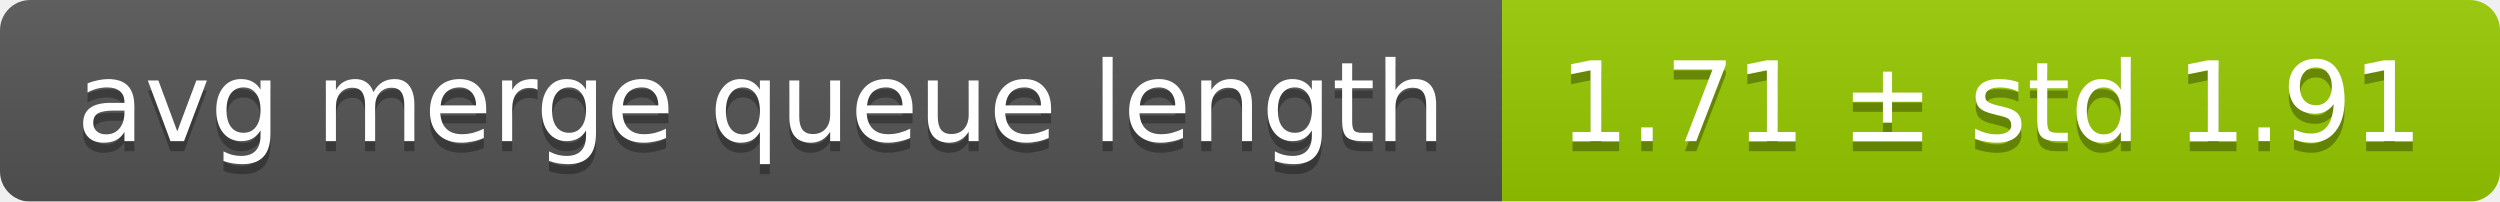
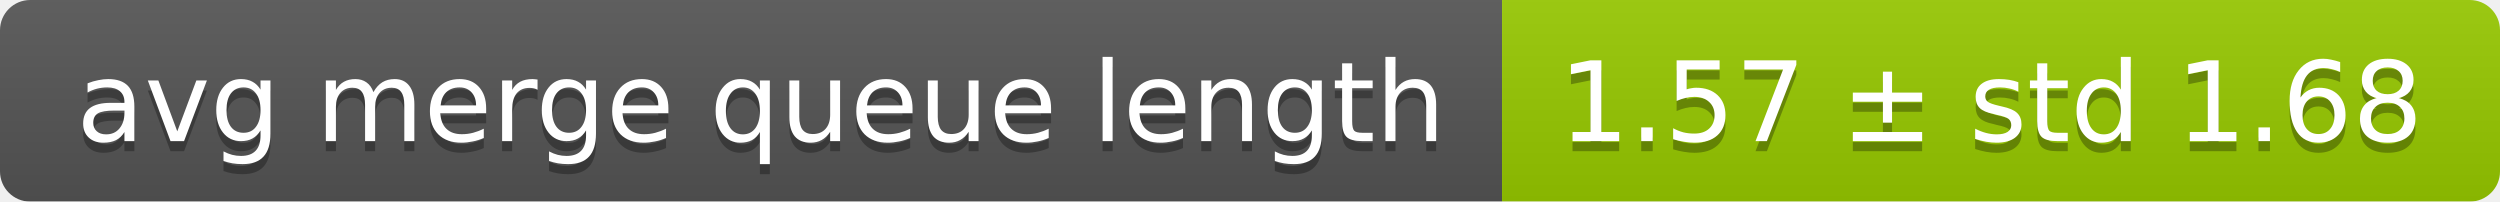
<svg xmlns="http://www.w3.org/2000/svg" width="248" height="20">
  <linearGradient id="smooth" x2="0" y2="100%">
    <stop offset="0" stop-color="#bbb" stop-opacity=".1" />
    <stop offset="1" stop-opacity=".1" />
  </linearGradient>
  <mask id="round">
    <rect width="248" height="20" rx="3" fill="#fff" />
  </mask>
  <g mask="url(#round)">
    <rect width="149" height="20" fill="#555" />
    <rect x="149" width="99" height="20" fill="#97ca00" />
    <rect width="248" height="20" fill="url(#smooth)" />
  </g>
  <g fill="#fff" text-anchor="middle" font-family="DejaVu Sans,Verdana,Geneva,sans-serif" font-size="11">
    <text x="75.5" y="15" fill="#010101" fill-opacity=".3">avg merge queue length</text>
    <text x="75.5" y="14">avg merge queue length</text>
-     <text x="197.5" y="15" fill="#010101" fill-opacity=".3">1.71 ± std 1.91</text>
-     <text x="197.5" y="14">1.71 ± std 1.91</text>
+     <text x="197.5" y="15" fill="#010101" fill-opacity=".3">1.57 ± std 1.68</text>
+     <text x="197.5" y="14">1.57 ± std 1.68</text>
  </g>
</svg>
